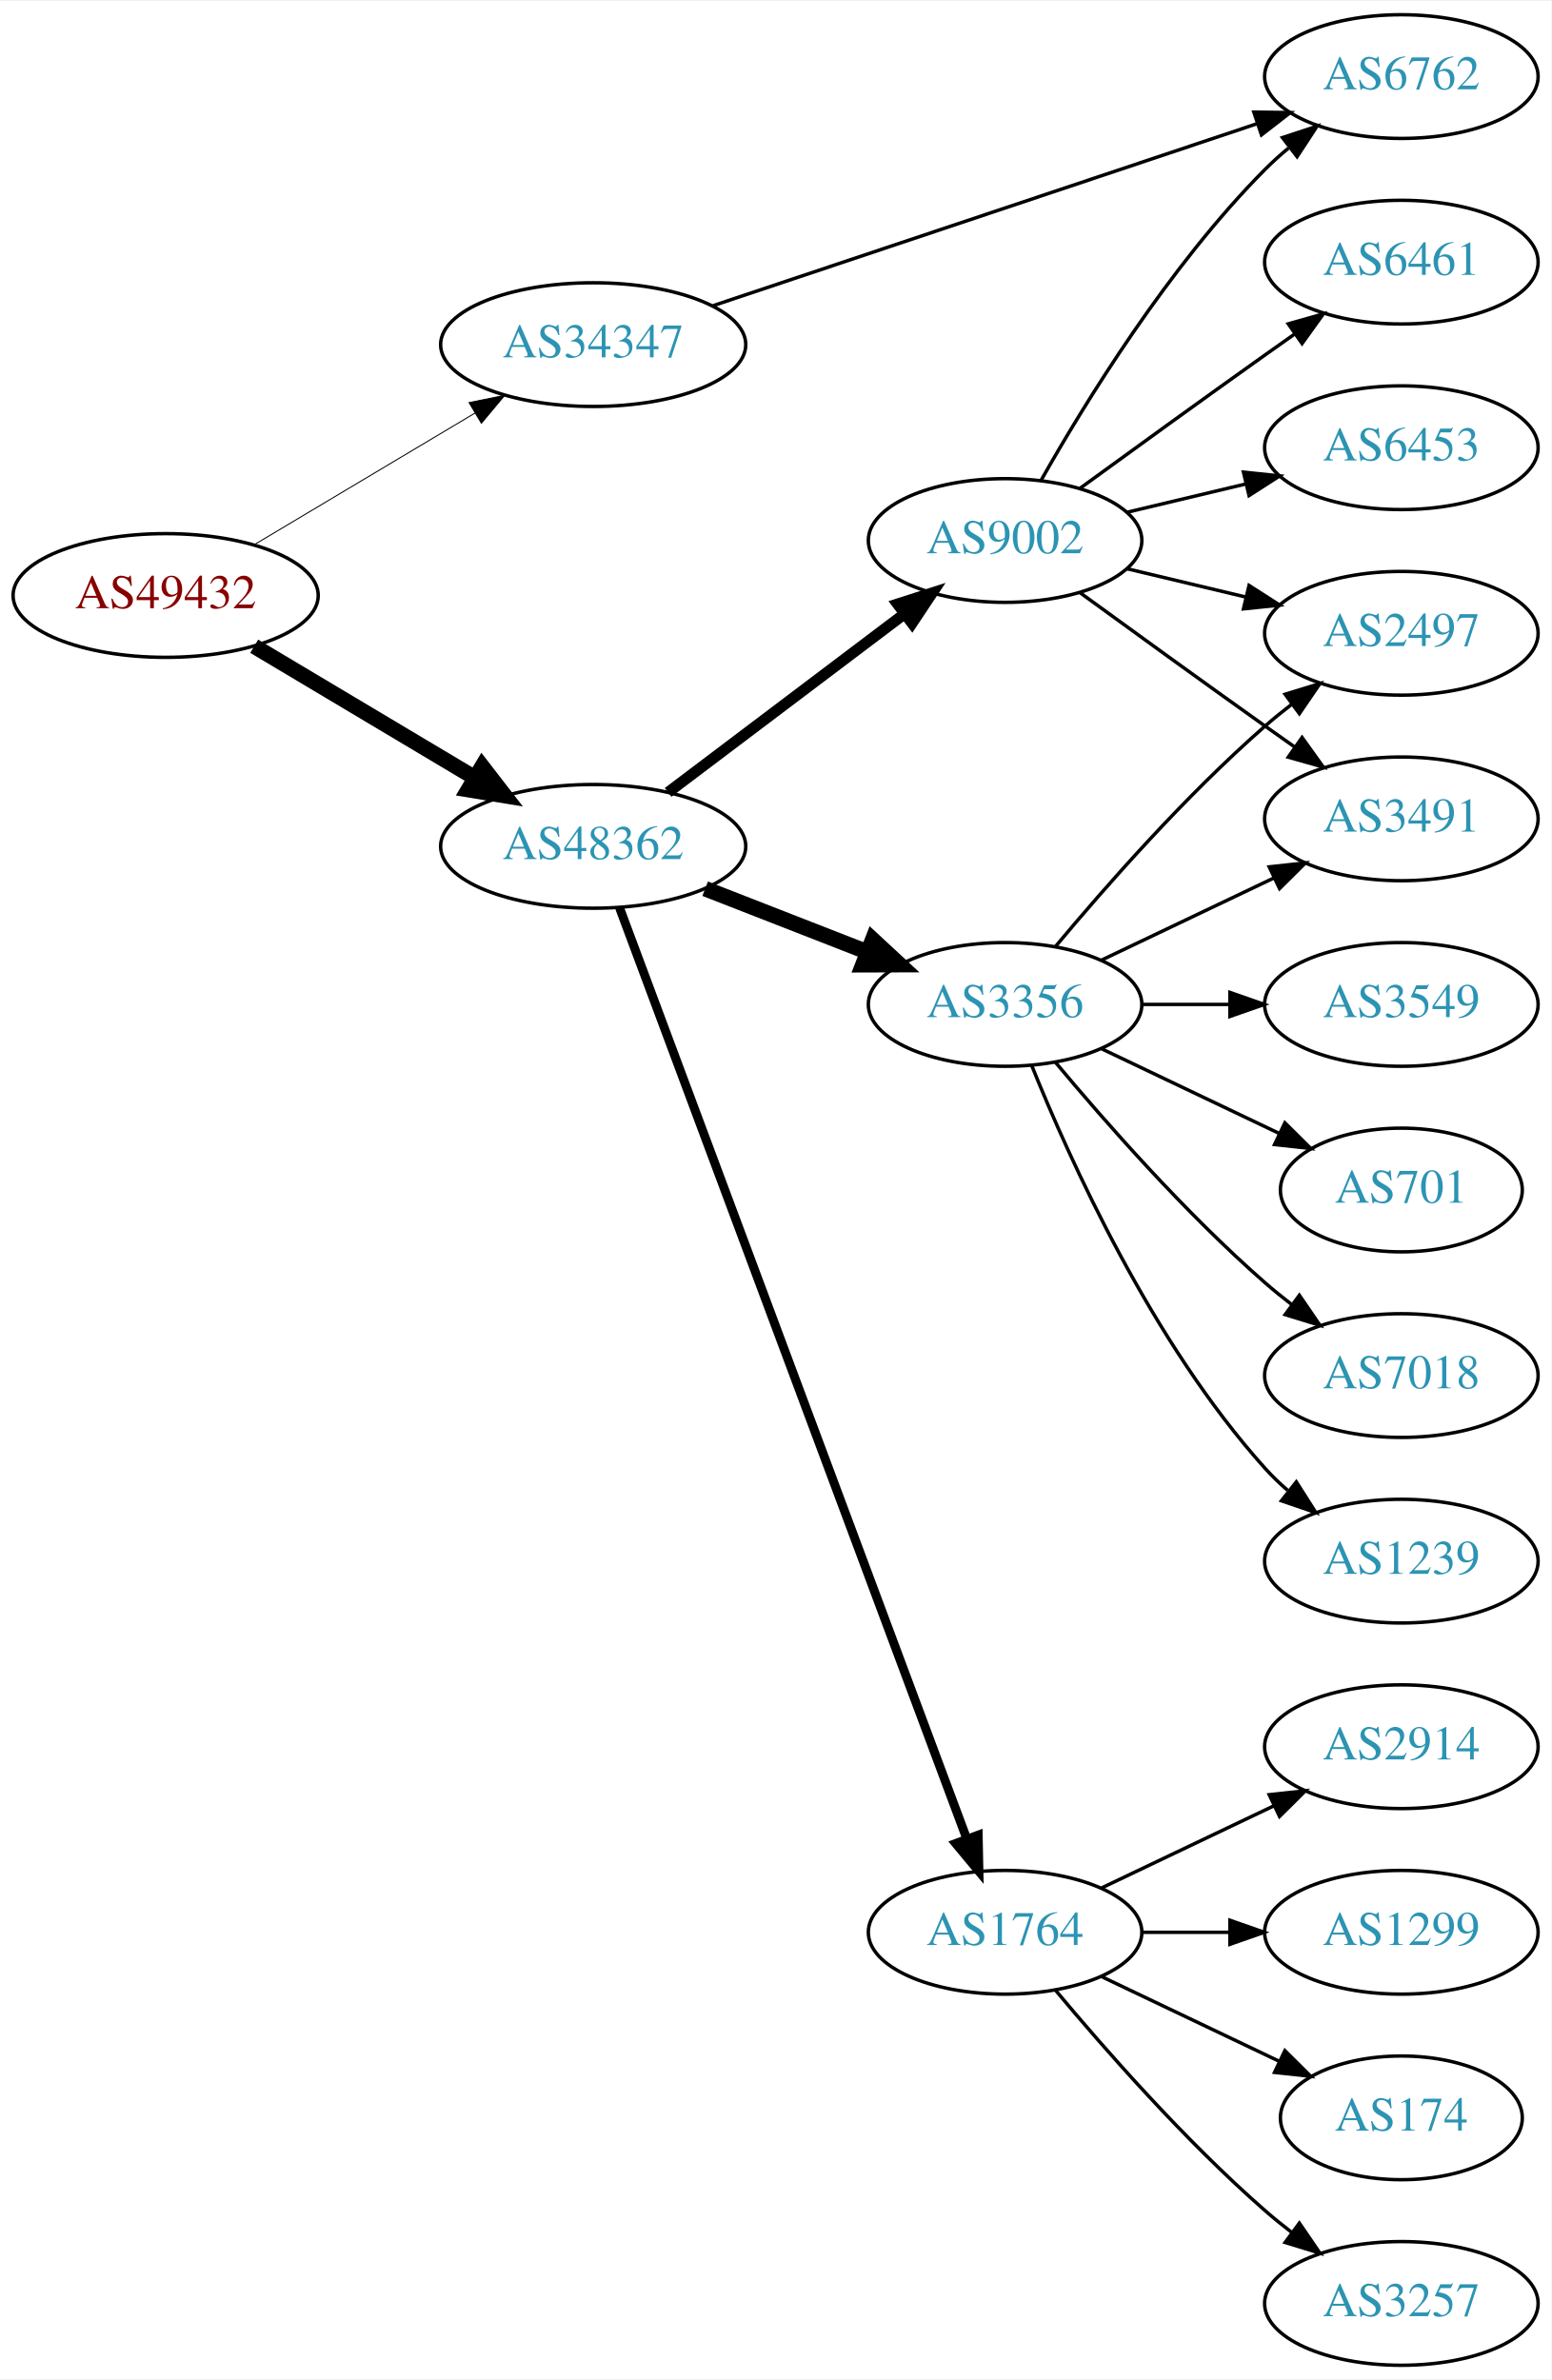
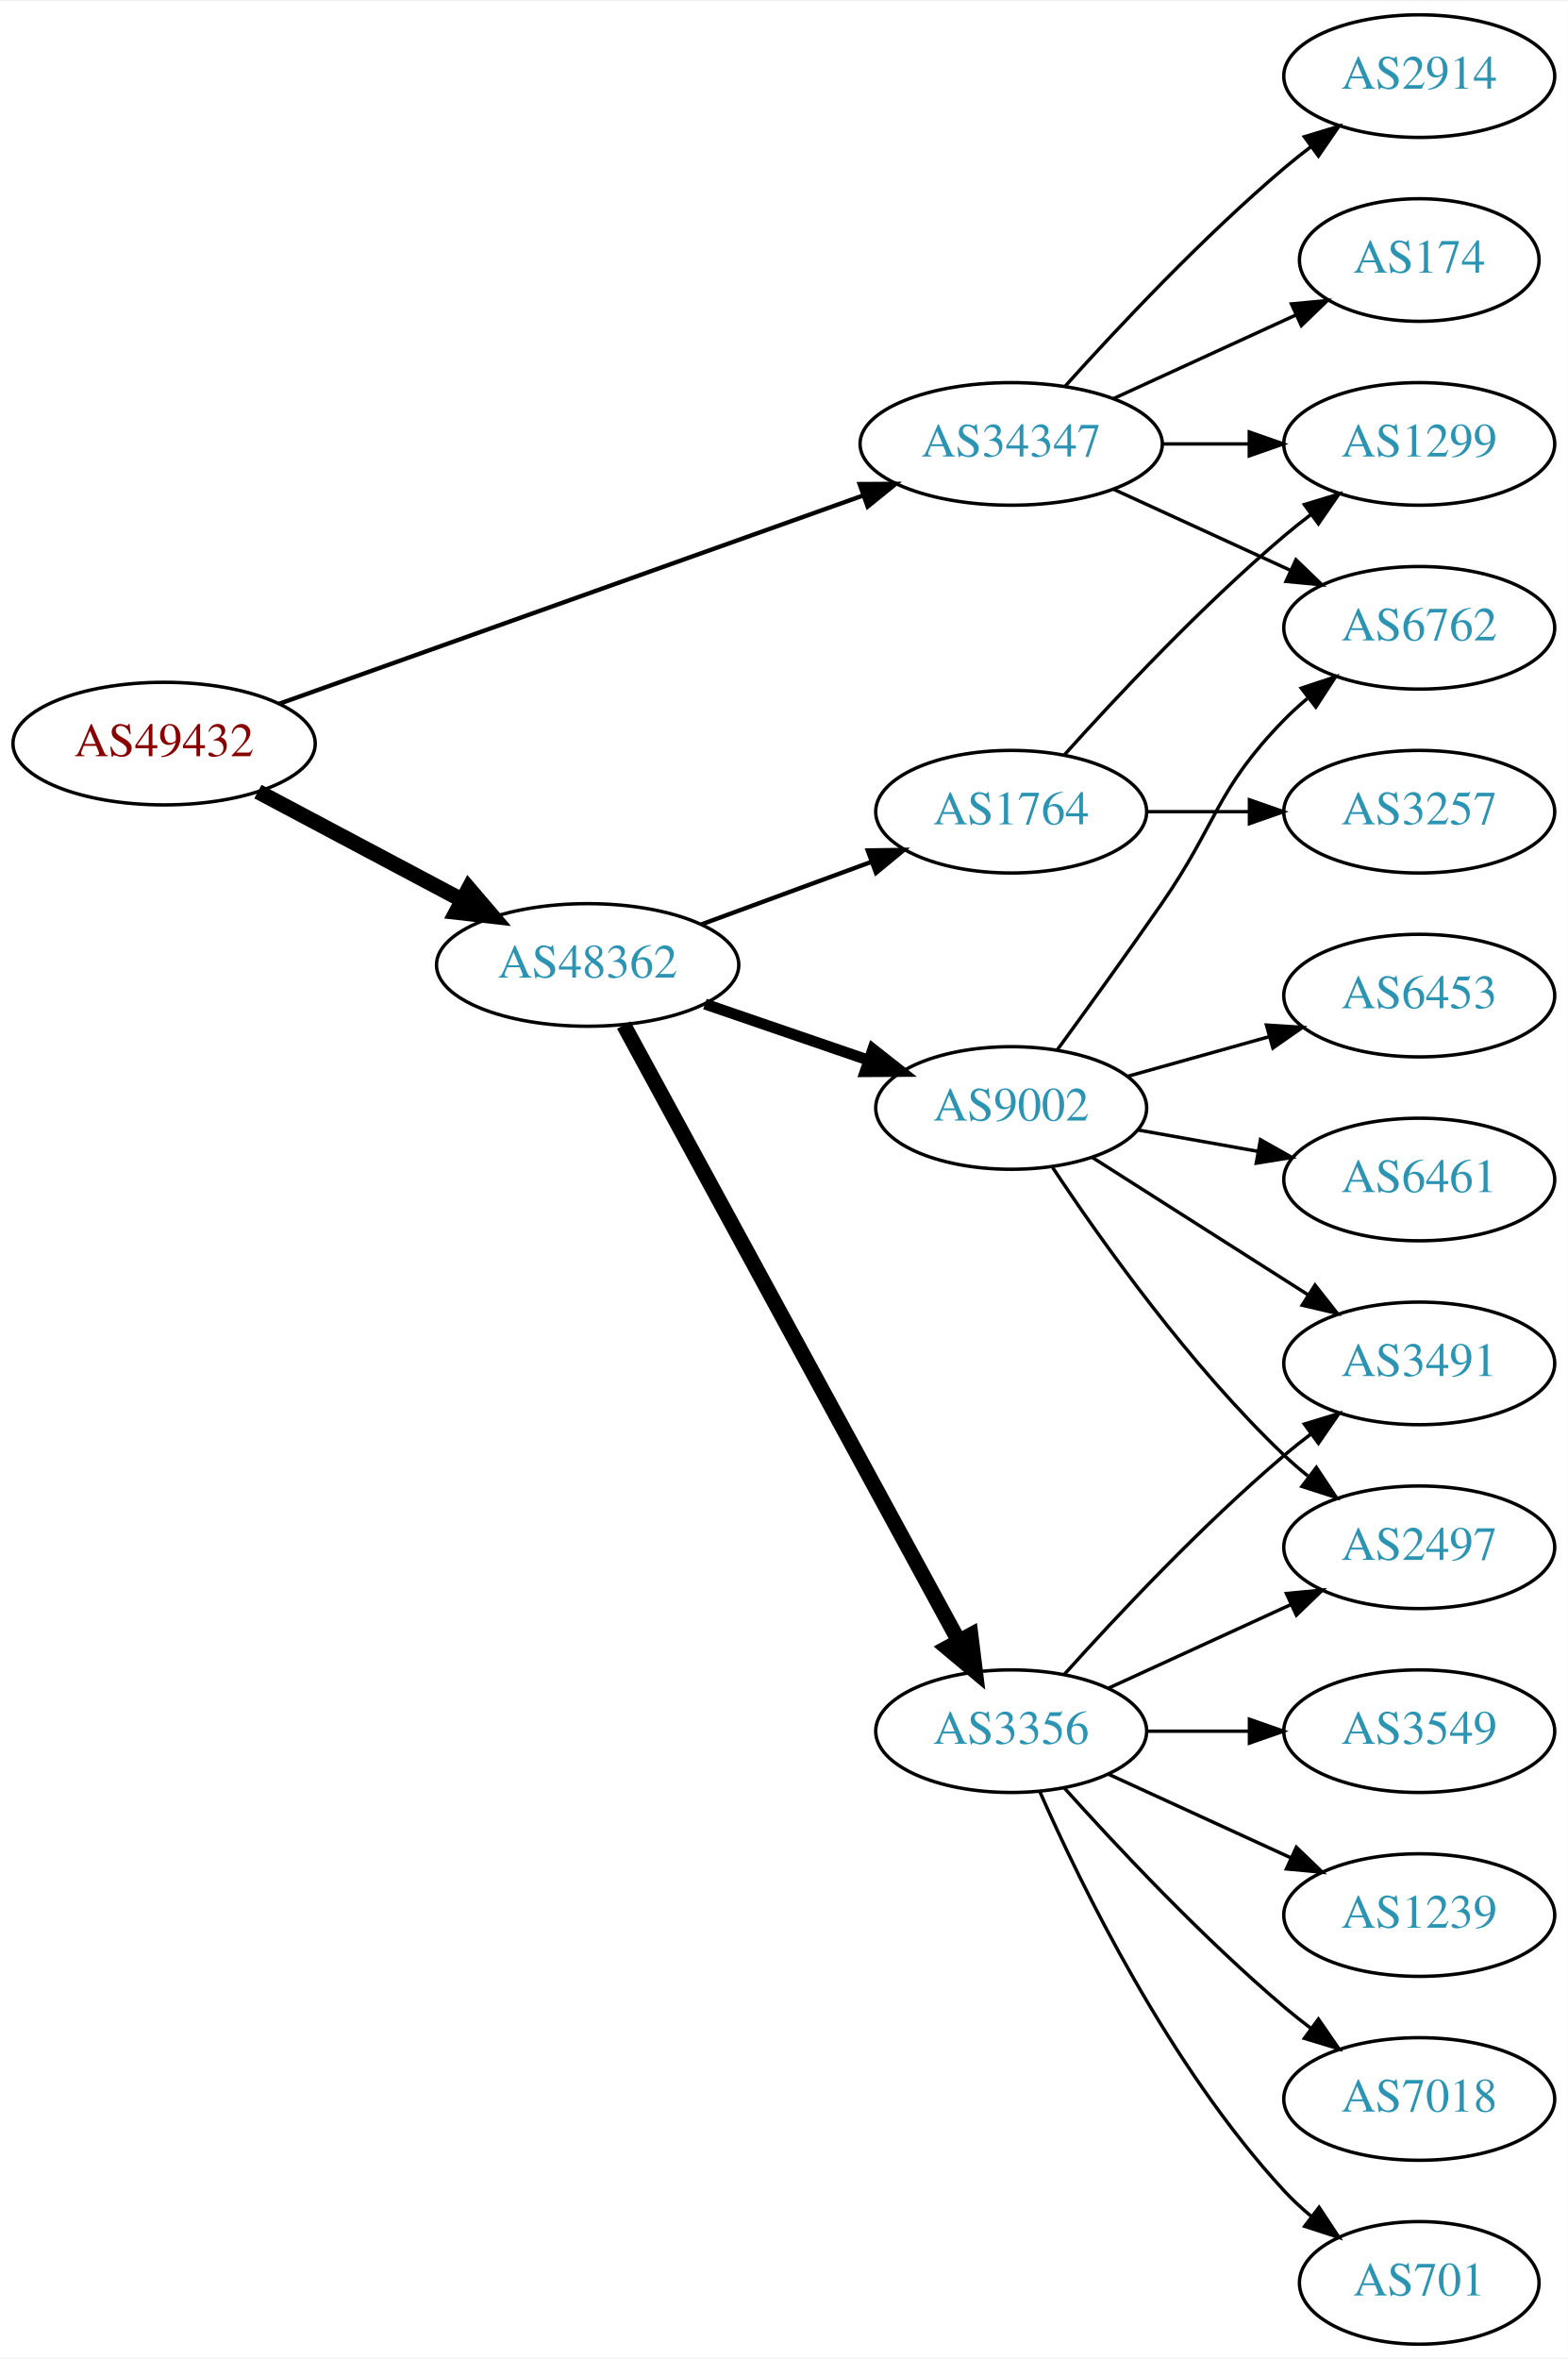
- <svg xmlns="http://www.w3.org/2000/svg" xmlns:xlink="http://www.w3.org/1999/xlink" width="451pt" height="692pt" viewBox="0.00 0.00 451.37 692.00">
+ <svg xmlns="http://www.w3.org/2000/svg" xmlns:xlink="http://www.w3.org/1999/xlink" width="460pt" height="692pt" viewBox="0.00 0.00 460.47 692.00">
  <g id="graph0" class="graph" transform="scale(1 1) rotate(0) translate(4 688)">
-     <polygon fill="white" stroke="none" points="-4,4 -4,-688 447.37,-688 447.37,4 -4,4" />
+     <polygon fill="white" stroke="none" points="-4,4 -4,-688 456.469,-688 456.469,4 -4,4" />
    <g id="node1" class="node">
      <g id="a_node1">
        <a xlink:href="/asn/49432" xlink:title="AS49432 ~ schallert.com e.U. [AT]">
-           <ellipse fill="#ffffff" stroke="black" cx="44.196" cy="-515" rx="44.393" ry="18" />
-           <text text-anchor="middle" x="44.196" y="-511.3" font-family="Times,serif" font-size="14.00" fill="#880000">AS49432</text>
+           <ellipse fill="#ffffff" stroke="black" cx="44.196" cy="-470" rx="44.393" ry="18" />
+           <text text-anchor="middle" x="44.196" y="-466.3" font-family="Times,serif" font-size="14.00" fill="#880000">AS49432</text>
        </a>
      </g>
    </g>
    <g id="node2" class="node">
      <g id="a_node2">
        <a xlink:href="/asn/34347" xlink:title="AS34347 ~ HALLAG Kommunal GmbH [AT]">
-           <ellipse fill="#ffffff" stroke="black" cx="168.588" cy="-588" rx="44.393" ry="18" />
-           <text text-anchor="middle" x="168.588" y="-584.3" font-family="Times,serif" font-size="14.00" fill="#2c94b3">AS34347</text>
+           <ellipse fill="#ffffff" stroke="black" cx="292.98" cy="-558" rx="44.393" ry="18" />
+           <text text-anchor="middle" x="292.98" y="-554.3" font-family="Times,serif" font-size="14.00" fill="#2c94b3">AS34347</text>
        </a>
      </g>
    </g>
    <g id="edge1" class="edge">
-       <path fill="none" stroke="black" stroke-width="0.281" d="M69.964,-529.773C88.461,-540.805 113.94,-556.002 134.23,-568.104" />
-       <polygon fill="black" stroke="black" stroke-width="0.281" points="132.476,-571.133 142.857,-573.249 136.062,-565.121 132.476,-571.133" />
+       <path fill="none" stroke="black" stroke-width="1.286" d="M77.967,-481.686C122.126,-497.432 200.794,-525.484 249.463,-542.839" />
+       <polygon fill="black" stroke="black" stroke-width="1.286" points="248.479,-546.204 259.074,-546.266 250.83,-539.61 248.479,-546.204" />
    </g>
    <g id="node3" class="node">
      <g id="a_node3">
        <a xlink:href="/asn/48362" xlink:title="AS48362 ~ Stadtwerke Feldkirch [AT]">
-           <ellipse fill="#ffffff" stroke="black" cx="168.588" cy="-442" rx="44.393" ry="18" />
-           <text text-anchor="middle" x="168.588" y="-438.3" font-family="Times,serif" font-size="14.00" fill="#2c94b3">AS48362</text>
+           <ellipse fill="#ffffff" stroke="black" cx="168.588" cy="-405" rx="44.393" ry="18" />
+           <text text-anchor="middle" x="168.588" y="-401.3" font-family="Times,serif" font-size="14.00" fill="#2c94b3">AS48362</text>
        </a>
      </g>
    </g>
    <g id="edge2" class="edge">
-       <path fill="none" stroke="black" stroke-width="4.5" d="M69.964,-500.227C88.461,-489.195 113.94,-473.998 134.23,-461.896" />
-       <polygon fill="black" stroke="black" stroke-width="4.5" points="136.286,-465.255 142.857,-456.751 132.252,-458.492 136.286,-465.255" />
+       <path fill="none" stroke="black" stroke-width="4.5" d="M71.753,-455.896C89.275,-446.591 112.445,-434.285 131.614,-424.105" />
+       <polygon fill="black" stroke="black" stroke-width="4.5" points="133.675,-427.469 140.66,-419.301 129.981,-420.514 133.675,-427.469" />
    </g>
    <g id="node4" class="node">
      <g id="a_node4">
-         <a xlink:href="/asn/6762" xlink:title="AS6762 ~ TELECOM ITALIA SPARKLE S.p.A. [IT]">
-           <ellipse fill="#ffffff" stroke="black" cx="403.724" cy="-666" rx="39.794" ry="18" />
-           <text text-anchor="middle" x="403.724" y="-662.3" font-family="Times,serif" font-size="14.00" fill="#2c94b3">AS6762</text>
+         <a xlink:href="/asn/174" xlink:title="AS174 ~ Cogent Communications [US]">
+           <ellipse fill="#ffffff" stroke="black" cx="412.823" cy="-612" rx="35.194" ry="18" />
+           <text text-anchor="middle" x="412.823" y="-608.3" font-family="Times,serif" font-size="14.00" fill="#2c94b3">AS174</text>
        </a>
      </g>
    </g>
    <g id="edge3" class="edge">
-       <path fill="none" stroke="black" d="M203.488,-599.342C245.403,-613.365 316.698,-637.218 361.669,-652.264" />
-       <polygon fill="black" stroke="black" points="360.803,-655.665 371.396,-655.519 363.024,-649.027 360.803,-655.665" />
+       <path fill="none" stroke="black" d="M323.11,-571.348C339.327,-578.78 359.63,-588.083 376.72,-595.914" />
+       <polygon fill="black" stroke="black" points="375.288,-599.108 385.837,-600.092 378.204,-592.744 375.288,-599.108" />
    </g>
    <g id="node5" class="node">
      <g id="a_node5">
-         <a xlink:href="/asn/3356" xlink:title="AS3356 ~ Level 3 Parent, LLC [US]">
-           <ellipse fill="#ffffff" stroke="black" cx="288.431" cy="-396" rx="39.794" ry="18" />
-           <text text-anchor="middle" x="288.431" y="-392.3" font-family="Times,serif" font-size="14.00" fill="#2c94b3">AS3356</text>
+         <a xlink:href="/asn/2914" xlink:title="AS2914 ~ NTT America, Inc. [US]">
+           <ellipse fill="#ffffff" stroke="black" cx="412.823" cy="-666" rx="39.794" ry="18" />
+           <text text-anchor="middle" x="412.823" y="-662.3" font-family="Times,serif" font-size="14.00" fill="#2c94b3">AS2914</text>
        </a>
      </g>
    </g>
    <g id="edge4" class="edge">
-       <path fill="none" stroke="black" stroke-width="4.5" d="M201.168,-429.673C215.597,-424.04 232.837,-417.311 248.098,-411.354" />
-       <polygon fill="black" stroke="black" stroke-width="4.5" points="249.908,-414.874 257.792,-407.57 247.044,-407.538 249.908,-414.874" />
+       <path fill="none" stroke="black" d="M308.913,-575.044C324.239,-592.097 349.175,-618.65 373.176,-639 375.674,-641.117 378.334,-643.232 381.045,-645.293" />
+       <polygon fill="black" stroke="black" points="379.082,-648.194 389.222,-651.266 383.212,-642.541 379.082,-648.194" />
    </g>
    <g id="node6" class="node">
      <g id="a_node6">
-         <a xlink:href="/asn/1764" xlink:title="AS1764 ~ NEXTLAYER-AS [AT]">
-           <ellipse fill="#ffffff" stroke="black" cx="288.431" cy="-126" rx="39.794" ry="18" />
-           <text text-anchor="middle" x="288.431" y="-122.3" font-family="Times,serif" font-size="14.00" fill="#2c94b3">AS1764</text>
+         <a xlink:href="/asn/1299" xlink:title="AS1299 ~ Telia Carrier [EU]">
+           <ellipse fill="#ffffff" stroke="black" cx="412.823" cy="-558" rx="39.794" ry="18" />
+           <text text-anchor="middle" x="412.823" y="-554.3" font-family="Times,serif" font-size="14.00" fill="#2c94b3">AS1299</text>
        </a>
      </g>
    </g>
    <g id="edge5" class="edge">
-       <path fill="none" stroke="black" stroke-width="2.571" d="M176.262,-424.105C195.909,-371.419 253.643,-216.603 277.223,-153.374" />
-       <polygon fill="black" stroke="black" stroke-width="2.571" points="280.616,-154.291 280.831,-143.699 274.057,-151.845 280.616,-154.291" />
+       <path fill="none" stroke="black" d="M337.191,-558C345.504,-558 354.267,-558 362.749,-558" />
+       <polygon fill="black" stroke="black" points="362.908,-561.5 372.908,-558 362.908,-554.5 362.908,-561.5" />
    </g>
    <g id="node7" class="node">
      <g id="a_node7">
-         <a xlink:href="/asn/9002" xlink:title="AS9002 ~ RETN Limited [EU]">
-           <ellipse fill="#ffffff" stroke="black" cx="288.431" cy="-531" rx="39.794" ry="18" />
-           <text text-anchor="middle" x="288.431" y="-527.3" font-family="Times,serif" font-size="14.00" fill="#2c94b3">AS9002</text>
+         <a xlink:href="/asn/6762" xlink:title="AS6762 ~ TELECOM ITALIA SPARKLE S.p.A. [IT]">
+           <ellipse fill="#ffffff" stroke="black" cx="412.823" cy="-504" rx="39.794" ry="18" />
+           <text text-anchor="middle" x="412.823" y="-500.3" font-family="Times,serif" font-size="14.00" fill="#2c94b3">AS6762</text>
        </a>
      </g>
    </g>
    <g id="edge6" class="edge">
-       <path fill="none" stroke="black" stroke-width="3.214" d="M190.385,-457.707C209.518,-472.156 238.049,-493.705 259.229,-509.701" />
-       <polygon fill="black" stroke="black" stroke-width="3.214" points="257.146,-512.514 267.236,-515.748 261.365,-506.928 257.146,-512.514" />
+       <path fill="none" stroke="black" d="M323.11,-544.652C338.721,-537.498 358.119,-528.609 374.791,-520.97" />
+       <polygon fill="black" stroke="black" points="376.61,-523.986 384.243,-516.638 373.694,-517.622 376.61,-523.986" />
    </g>
    <g id="node8" class="node">
      <g id="a_node8">
-         <a xlink:href="/asn/2497" xlink:title="AS2497 ~ Internet Initiative Japan Inc. [JP]">
-           <ellipse fill="#ffffff" stroke="black" cx="403.724" cy="-504" rx="39.794" ry="18" />
-           <text text-anchor="middle" x="403.724" y="-500.3" font-family="Times,serif" font-size="14.00" fill="#2c94b3">AS2497</text>
+         <a xlink:href="/asn/3356" xlink:title="AS3356 ~ Level 3 Parent, LLC [US]">
+           <ellipse fill="#ffffff" stroke="black" cx="292.98" cy="-180" rx="39.794" ry="18" />
+           <text text-anchor="middle" x="292.98" y="-176.3" font-family="Times,serif" font-size="14.00" fill="#2c94b3">AS3356</text>
        </a>
      </g>
    </g>
    <g id="edge7" class="edge">
-       <path fill="none" stroke="black" d="M303.061,-412.817C317.343,-429.929 340.89,-456.745 364.077,-477 366.543,-479.154 369.182,-481.294 371.879,-483.372" />
-       <polygon fill="black" stroke="black" points="369.904,-486.264 380.033,-489.37 374.052,-480.625 369.904,-486.264" />
+       <path fill="none" stroke="black" stroke-width="4.5" d="M179.192,-387.345C200.597,-347.995 252.317,-252.916 277.592,-206.451" />
+       <polygon fill="black" stroke="black" stroke-width="4.5" points="281.101,-208.239 282.421,-197.573 274.184,-204.476 281.101,-208.239" />
    </g>
    <g id="node9" class="node">
      <g id="a_node9">
-         <a xlink:href="/asn/3549" xlink:title="AS3549 ~ Level 3 Parent, LLC [US]">
-           <ellipse fill="#ffffff" stroke="black" cx="403.724" cy="-396" rx="39.794" ry="18" />
-           <text text-anchor="middle" x="403.724" y="-392.3" font-family="Times,serif" font-size="14.00" fill="#2c94b3">AS3549</text>
+         <a xlink:href="/asn/9002" xlink:title="AS9002 ~ RETN Limited [EU]">
+           <ellipse fill="#ffffff" stroke="black" cx="292.98" cy="-363" rx="39.794" ry="18" />
+           <text text-anchor="middle" x="292.98" y="-359.3" font-family="Times,serif" font-size="14.00" fill="#2c94b3">AS9002</text>
        </a>
      </g>
    </g>
    <g id="edge8" class="edge">
-       <path fill="none" stroke="black" d="M328.103,-396C336.306,-396 345.07,-396 353.602,-396" />
-       <polygon fill="black" stroke="black" points="353.841,-399.5 363.841,-396 353.841,-392.5 353.841,-399.5" />
+       <path fill="none" stroke="black" stroke-width="3.214" d="M203.032,-393.523C217.78,-388.463 235.255,-382.466 250.795,-377.133" />
+       <polygon fill="black" stroke="black" stroke-width="3.214" points="252.357,-380.297 260.68,-373.741 250.085,-373.676 252.357,-380.297" />
    </g>
    <g id="node10" class="node">
      <g id="a_node10">
-         <a xlink:href="/asn/3491" xlink:title="AS3491 ~ PCCW Global, Inc. [US]">
-           <ellipse fill="#ffffff" stroke="black" cx="403.724" cy="-450" rx="39.794" ry="18" />
-           <text text-anchor="middle" x="403.724" y="-446.3" font-family="Times,serif" font-size="14.00" fill="#2c94b3">AS3491</text>
+         <a xlink:href="/asn/1764" xlink:title="AS1764 ~ NEXTLAYER-AS [AT]">
+           <ellipse fill="#ffffff" stroke="black" cx="292.98" cy="-450" rx="39.794" ry="18" />
+           <text text-anchor="middle" x="292.98" y="-446.3" font-family="Times,serif" font-size="14.00" fill="#2c94b3">AS1764</text>
        </a>
      </g>
    </g>
    <g id="edge9" class="edge">
-       <path fill="none" stroke="black" d="M316.567,-408.934C331.561,-416.081 350.382,-425.052 366.605,-432.785" />
-       <polygon fill="black" stroke="black" points="365.276,-436.028 375.809,-437.171 368.288,-429.709 365.276,-436.028" />
+       <path fill="none" stroke="black" stroke-width="1.286" d="M202.066,-416.941C217.314,-422.547 235.639,-429.285 251.756,-435.211" />
+       <polygon fill="black" stroke="black" stroke-width="1.286" points="250.865,-438.612 261.458,-438.778 253.28,-432.042 250.865,-438.612" />
    </g>
    <g id="node11" class="node">
      <g id="a_node11">
        <a xlink:href="/asn/701" xlink:title="AS701 ~ UUNET [US]">
-           <ellipse fill="#ffffff" stroke="black" cx="403.724" cy="-342" rx="35.194" ry="18" />
-           <text text-anchor="middle" x="403.724" y="-338.3" font-family="Times,serif" font-size="14.00" fill="#2c94b3">AS701</text>
+           <ellipse fill="#ffffff" stroke="black" cx="412.823" cy="-18" rx="35.194" ry="18" />
+           <text text-anchor="middle" x="412.823" y="-14.3" font-family="Times,serif" font-size="14.00" fill="#2c94b3">AS701</text>
        </a>
      </g>
    </g>
    <g id="edge10" class="edge">
-       <path fill="none" stroke="black" d="M316.567,-383.066C331.999,-375.71 351.485,-366.423 368.02,-358.541" />
-       <polygon fill="black" stroke="black" points="369.84,-361.551 377.361,-354.089 366.828,-355.232 369.84,-361.551" />
+       <path fill="none" stroke="black" d="M301.396,-162.239C313.464,-134.817 339.436,-81.528 373.176,-45 375.582,-42.396 378.28,-39.9 381.102,-37.551" />
+       <polygon fill="black" stroke="black" points="383.412,-40.191 389.246,-31.347 379.17,-34.622 383.412,-40.191" />
    </g>
    <g id="node12" class="node">
      <g id="a_node12">
-         <a xlink:href="/asn/7018" xlink:title="AS7018 ~ AT&amp;T Services, Inc. [US]">
-           <ellipse fill="#ffffff" stroke="black" cx="403.724" cy="-288" rx="39.794" ry="18" />
-           <text text-anchor="middle" x="403.724" y="-284.3" font-family="Times,serif" font-size="14.00" fill="#2c94b3">AS7018</text>
+         <a xlink:href="/asn/3549" xlink:title="AS3549 ~ Level 3 Parent, LLC [US]">
+           <ellipse fill="#ffffff" stroke="black" cx="412.823" cy="-180" rx="39.794" ry="18" />
+           <text text-anchor="middle" x="412.823" y="-176.3" font-family="Times,serif" font-size="14.00" fill="#2c94b3">AS3549</text>
        </a>
      </g>
    </g>
    <g id="edge11" class="edge">
-       <path fill="none" stroke="black" d="M303.061,-379.183C317.343,-362.071 340.89,-335.255 364.077,-315 366.543,-312.846 369.182,-310.706 371.879,-308.628" />
-       <polygon fill="black" stroke="black" points="374.052,-311.375 380.033,-302.63 369.904,-305.736 374.052,-311.375" />
+       <path fill="none" stroke="black" d="M332.893,-180C342.446,-180 352.796,-180 362.759,-180" />
+       <polygon fill="black" stroke="black" points="362.951,-183.5 372.951,-180 362.951,-176.5 362.951,-183.5" />
    </g>
    <g id="node13" class="node">
      <g id="a_node13">
-         <a xlink:href="/asn/1239" xlink:title="AS1239 ~ Sprint [US]">
-           <ellipse fill="#ffffff" stroke="black" cx="403.724" cy="-234" rx="39.794" ry="18" />
-           <text text-anchor="middle" x="403.724" y="-230.3" font-family="Times,serif" font-size="14.00" fill="#2c94b3">AS1239</text>
+         <a xlink:href="/asn/3491" xlink:title="AS3491 ~ PCCW Global, Inc. [US]">
+           <ellipse fill="#ffffff" stroke="black" cx="412.823" cy="-288" rx="39.794" ry="18" />
+           <text text-anchor="middle" x="412.823" y="-284.3" font-family="Times,serif" font-size="14.00" fill="#2c94b3">AS3491</text>
        </a>
      </g>
    </g>
    <g id="edge12" class="edge">
-       <path fill="none" stroke="black" d="M296.179,-378.213C307.23,-350.757 331.283,-297.422 364.077,-261 366.08,-258.776 368.298,-256.637 370.631,-254.603" />
-       <polygon fill="black" stroke="black" points="373.161,-257.065 378.85,-248.127 368.829,-251.567 373.161,-257.065" />
+       <path fill="none" stroke="black" d="M308.626,-196.725C323.927,-213.765 349.025,-240.523 373.176,-261 375.674,-263.117 378.334,-265.232 381.045,-267.293" />
+       <polygon fill="black" stroke="black" points="379.082,-270.194 389.222,-273.266 383.212,-264.541 379.082,-270.194" />
    </g>
    <g id="node14" class="node">
      <g id="a_node14">
-         <a xlink:href="/asn/2914" xlink:title="AS2914 ~ NTT America, Inc. [US]">
-           <ellipse fill="#ffffff" stroke="black" cx="403.724" cy="-180" rx="39.794" ry="18" />
-           <text text-anchor="middle" x="403.724" y="-176.3" font-family="Times,serif" font-size="14.00" fill="#2c94b3">AS2914</text>
+         <a xlink:href="/asn/2497" xlink:title="AS2497 ~ Internet Initiative Japan Inc. [JP]">
+           <ellipse fill="#ffffff" stroke="black" cx="412.823" cy="-234" rx="39.794" ry="18" />
+           <text text-anchor="middle" x="412.823" y="-230.3" font-family="Times,serif" font-size="14.00" fill="#2c94b3">AS2497</text>
        </a>
      </g>
    </g>
    <g id="edge13" class="edge">
-       <path fill="none" stroke="black" d="M316.567,-138.934C331.561,-146.081 350.382,-155.052 366.605,-162.785" />
-       <polygon fill="black" stroke="black" points="365.276,-166.028 375.809,-167.171 368.288,-159.709 365.276,-166.028" />
+       <path fill="none" stroke="black" d="M321.609,-192.661C337.566,-199.973 357.837,-209.261 375.119,-217.181" />
+       <polygon fill="black" stroke="black" points="373.818,-220.435 384.367,-221.419 376.734,-214.071 373.818,-220.435" />
    </g>
    <g id="node15" class="node">
      <g id="a_node15">
-         <a xlink:href="/asn/1299" xlink:title="AS1299 ~ Telia Carrier [EU]">
-           <ellipse fill="#ffffff" stroke="black" cx="403.724" cy="-126" rx="39.794" ry="18" />
-           <text text-anchor="middle" x="403.724" y="-122.3" font-family="Times,serif" font-size="14.00" fill="#2c94b3">AS1299</text>
+         <a xlink:href="/asn/7018" xlink:title="AS7018 ~ AT&amp;T Services, Inc. [US]">
+           <ellipse fill="#ffffff" stroke="black" cx="412.823" cy="-72" rx="39.794" ry="18" />
+           <text text-anchor="middle" x="412.823" y="-68.3" font-family="Times,serif" font-size="14.00" fill="#2c94b3">AS7018</text>
        </a>
      </g>
    </g>
    <g id="edge14" class="edge">
-       <path fill="none" stroke="black" d="M328.103,-126C336.306,-126 345.07,-126 353.602,-126" />
-       <polygon fill="black" stroke="black" points="353.841,-129.5 363.841,-126 353.841,-122.5 353.841,-129.5" />
+       <path fill="none" stroke="black" d="M308.626,-163.275C323.927,-146.235 349.025,-119.477 373.176,-99 375.674,-96.883 378.334,-94.768 381.045,-92.707" />
+       <polygon fill="black" stroke="black" points="383.212,-95.459 389.222,-86.734 379.082,-89.806 383.212,-95.459" />
    </g>
    <g id="node16" class="node">
      <g id="a_node16">
-         <a xlink:href="/asn/174" xlink:title="AS174 ~ Cogent Communications [US]">
-           <ellipse fill="#ffffff" stroke="black" cx="403.724" cy="-72" rx="35.194" ry="18" />
-           <text text-anchor="middle" x="403.724" y="-68.3" font-family="Times,serif" font-size="14.00" fill="#2c94b3">AS174</text>
+         <a xlink:href="/asn/1239" xlink:title="AS1239 ~ Sprint [US]">
+           <ellipse fill="#ffffff" stroke="black" cx="412.823" cy="-126" rx="39.794" ry="18" />
+           <text text-anchor="middle" x="412.823" y="-122.3" font-family="Times,serif" font-size="14.00" fill="#2c94b3">AS1239</text>
        </a>
      </g>
    </g>
    <g id="edge15" class="edge">
-       <path fill="none" stroke="black" d="M316.567,-113.066C331.999,-105.71 351.485,-96.423 368.02,-88.541" />
-       <polygon fill="black" stroke="black" points="369.84,-91.551 377.361,-84.089 366.828,-85.232 369.84,-91.551" />
+       <path fill="none" stroke="black" d="M321.609,-167.339C337.566,-160.027 357.837,-150.739 375.119,-142.819" />
+       <polygon fill="black" stroke="black" points="376.734,-145.929 384.367,-138.581 373.818,-139.565 376.734,-145.929" />
+     </g>
+     <g id="edge19" class="edge">
+       <path fill="none" stroke="black" d="M306.433,-379.953C315.153,-391.907 327.015,-408.336 337.176,-423 353.606,-446.708 353.004,-456.383 373.176,-477 375.269,-479.139 377.553,-481.218 379.929,-483.21" />
+       <polygon fill="black" stroke="black" points="378.173,-486.275 388.229,-489.611 382.448,-480.732 378.173,-486.275" />
+     </g>
+     <g id="edge16" class="edge">
+       <path fill="none" stroke="black" d="M316.702,-348.539C334.762,-337.045 360.232,-320.835 380.271,-308.081" />
+       <polygon fill="black" stroke="black" points="382.212,-310.994 388.769,-302.672 378.454,-305.089 382.212,-310.994" />
+     </g>
+     <g id="edge20" class="edge">
+       <path fill="none" stroke="black" d="M305.187,-345.469C319.391,-324.053 345.394,-287.417 373.176,-261 375.345,-258.938 377.683,-256.914 380.097,-254.96" />
+       <polygon fill="black" stroke="black" points="382.602,-257.453 388.464,-248.628 378.378,-251.871 382.602,-257.453" />
    </g>
    <g id="node17" class="node">
      <g id="a_node17">
-         <a xlink:href="/asn/3257" xlink:title="AS3257 ~ GTT [DE]">
-           <ellipse fill="#ffffff" stroke="black" cx="403.724" cy="-18" rx="39.794" ry="18" />
-           <text text-anchor="middle" x="403.724" y="-14.3" font-family="Times,serif" font-size="14.00" fill="#2c94b3">AS3257</text>
-         </a>
-       </g>
-     </g>
-     <g id="edge16" class="edge">
-       <path fill="none" stroke="black" d="M303.061,-109.183C317.343,-92.071 340.89,-65.255 364.077,-45 366.543,-42.846 369.182,-40.706 371.879,-38.628" />
-       <polygon fill="black" stroke="black" points="374.052,-41.375 380.033,-32.63 369.904,-35.736 374.052,-41.375" />
-     </g>
-     <g id="edge20" class="edge">
-       <path fill="none" stroke="black" d="M298.891,-548.49C311.672,-571.096 336.105,-610.886 364.077,-639 366.188,-641.121 368.484,-643.188 370.87,-645.171" />
-       <polygon fill="black" stroke="black" points="369.122,-648.242 379.185,-651.556 373.385,-642.69 369.122,-648.242" />
+         <a xlink:href="/asn/6461" xlink:title="AS6461 ~ Zayo Bandwidth [US]">
+           <ellipse fill="#ffffff" stroke="black" cx="412.823" cy="-342" rx="39.794" ry="18" />
+           <text text-anchor="middle" x="412.823" y="-338.3" font-family="Times,serif" font-size="14.00" fill="#2c94b3">AS6461</text>
+         </a>
+       </g>
    </g>
    <g id="edge17" class="edge">
-       <path fill="none" stroke="black" d="M324.038,-522.752C334.909,-520.162 347.064,-517.265 358.506,-514.538" />
-       <polygon fill="black" stroke="black" points="359.412,-517.92 368.328,-512.197 357.789,-511.111 359.412,-517.92" />
-     </g>
-     <g id="edge21" class="edge">
-       <path fill="none" stroke="black" d="M310.279,-515.778C325.213,-504.909 345.827,-489.975 364.077,-477 366.898,-474.995 369.841,-472.915 372.789,-470.841" />
-       <polygon fill="black" stroke="black" points="374.835,-473.681 381.013,-465.074 370.816,-467.95 374.835,-473.681" />
+       <path fill="none" stroke="black" d="M330.299,-356.528C341.387,-354.552 353.735,-352.352 365.398,-350.273" />
+       <polygon fill="black" stroke="black" points="366.191,-353.687 375.422,-348.487 364.963,-346.796 366.191,-353.687" />
    </g>
    <g id="node18" class="node">
      <g id="a_node18">
-         <a xlink:href="/asn/6461" xlink:title="AS6461 ~ Zayo Bandwidth [US]">
-           <ellipse fill="#ffffff" stroke="black" cx="403.724" cy="-612" rx="39.794" ry="18" />
-           <text text-anchor="middle" x="403.724" y="-608.3" font-family="Times,serif" font-size="14.00" fill="#2c94b3">AS6461</text>
+         <a xlink:href="/asn/6453" xlink:title="AS6453 ~ TATA COMMUNICATIONS (AMERICA) INC [US]">
+           <ellipse fill="#ffffff" stroke="black" cx="412.823" cy="-396" rx="39.794" ry="18" />
+           <text text-anchor="middle" x="412.823" y="-392.3" font-family="Times,serif" font-size="14.00" fill="#2c94b3">AS6453</text>
        </a>
      </g>
    </g>
    <g id="edge18" class="edge">
-       <path fill="none" stroke="black" d="M310.279,-546.222C325.213,-557.091 345.827,-572.025 364.077,-585 366.898,-587.005 369.841,-589.085 372.789,-591.159" />
-       <polygon fill="black" stroke="black" points="370.816,-594.05 381.013,-596.926 374.835,-588.319 370.816,-594.05" />
+       <path fill="none" stroke="black" d="M327.12,-372.28C340.048,-375.9 355.039,-380.098 368.783,-383.947" />
+       <polygon fill="black" stroke="black" points="367.951,-387.349 378.524,-386.675 369.838,-380.608 367.951,-387.349" />
+     </g>
+     <g id="edge21" class="edge">
+       <path fill="none" stroke="black" d="M308.626,-466.725C323.927,-483.765 349.025,-510.523 373.176,-531 375.674,-533.117 378.334,-535.232 381.045,-537.293" />
+       <polygon fill="black" stroke="black" points="379.082,-540.194 389.222,-543.266 383.212,-534.541 379.082,-540.194" />
    </g>
    <g id="node19" class="node">
      <g id="a_node19">
-         <a xlink:href="/asn/6453" xlink:title="AS6453 ~ TATA COMMUNICATIONS (AMERICA) INC [US]">
-           <ellipse fill="#ffffff" stroke="black" cx="403.724" cy="-558" rx="39.794" ry="18" />
-           <text text-anchor="middle" x="403.724" y="-554.3" font-family="Times,serif" font-size="14.00" fill="#2c94b3">AS6453</text>
-         </a>
-       </g>
-     </g>
-     <g id="edge19" class="edge">
-       <path fill="none" stroke="black" d="M324.038,-539.248C334.909,-541.838 347.064,-544.735 358.506,-547.462" />
-       <polygon fill="black" stroke="black" points="357.789,-550.889 368.328,-549.803 359.412,-544.08 357.789,-550.889" />
+         <a xlink:href="/asn/3257" xlink:title="AS3257 ~ GTT [DE]">
+           <ellipse fill="#ffffff" stroke="black" cx="412.823" cy="-450" rx="39.794" ry="18" />
+           <text text-anchor="middle" x="412.823" y="-446.3" font-family="Times,serif" font-size="14.00" fill="#2c94b3">AS3257</text>
+         </a>
+       </g>
+     </g>
+     <g id="edge22" class="edge">
+       <path fill="none" stroke="black" d="M332.893,-450C342.446,-450 352.796,-450 362.759,-450" />
+       <polygon fill="black" stroke="black" points="362.951,-453.5 372.951,-450 362.951,-446.5 362.951,-453.5" />
    </g>
  </g>
</svg>
